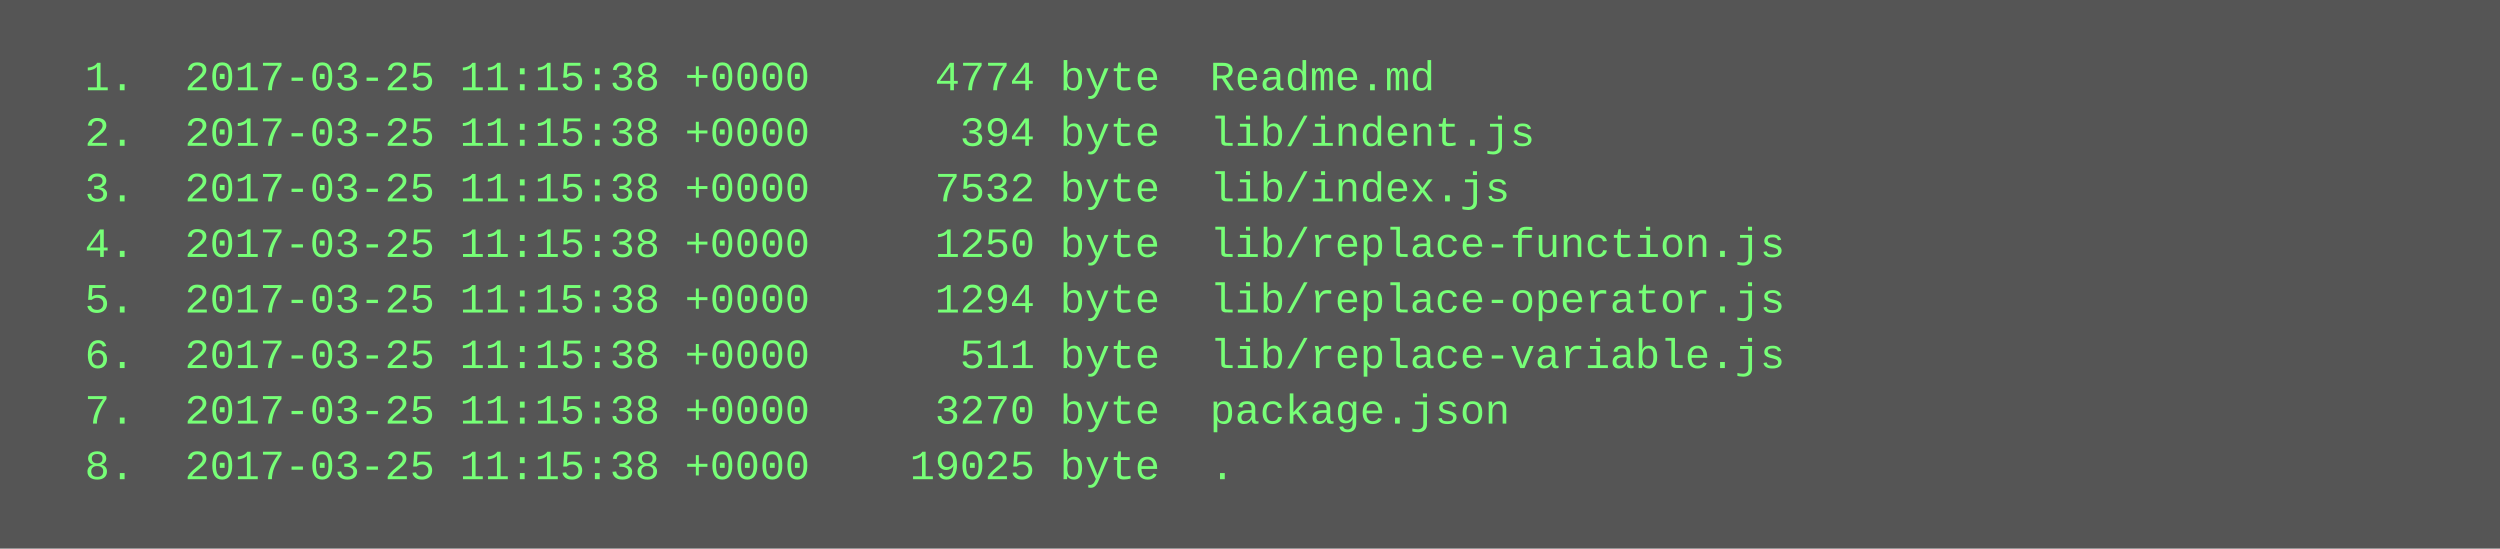
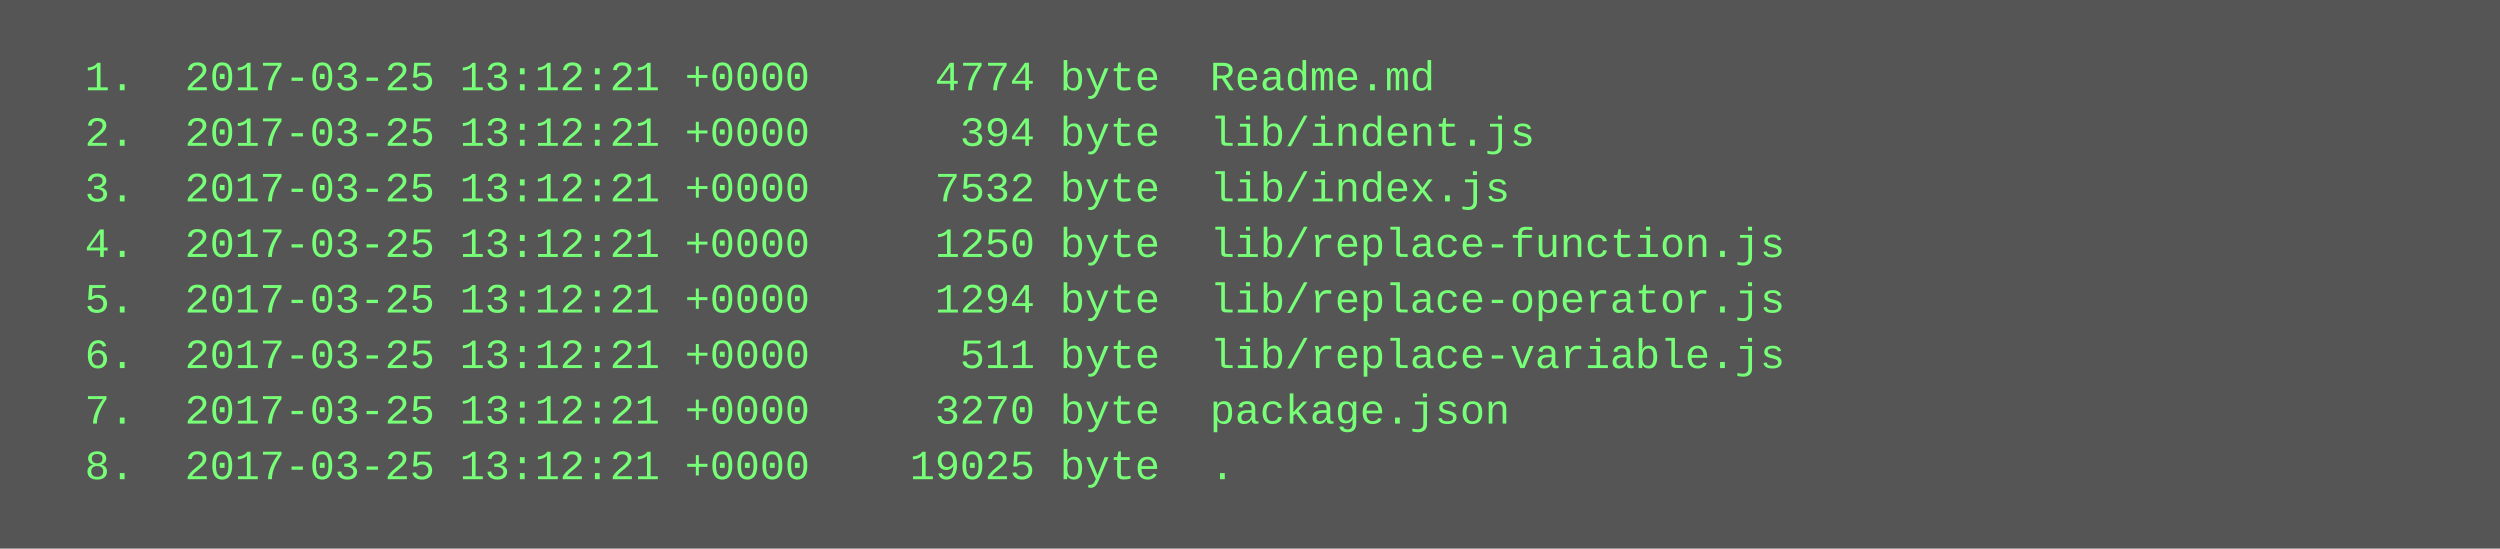
<svg xmlns="http://www.w3.org/2000/svg" height="158" width="720">
  <rect height="158" fill="#555" width="720" />
  <text fill="#7f7" font-family="Courier New" font-size="12" xml:space="preserve">
-     <tspan x="10" y="26">  1.  2017-03-25 11:15:38 +0000     4774 byte  Readme.md</tspan>
-     <tspan x="10" y="42">  2.  2017-03-25 11:15:38 +0000      394 byte  lib/indent.js</tspan>
-     <tspan x="10" y="58">  3.  2017-03-25 11:15:38 +0000     7532 byte  lib/index.js</tspan>
-     <tspan x="10" y="74">  4.  2017-03-25 11:15:38 +0000     1250 byte  lib/replace-function.js</tspan>
-     <tspan x="10" y="90">  5.  2017-03-25 11:15:38 +0000     1294 byte  lib/replace-operator.js</tspan>
-     <tspan x="10" y="106">  6.  2017-03-25 11:15:38 +0000      511 byte  lib/replace-variable.js</tspan>
-     <tspan x="10" y="122">  7.  2017-03-25 11:15:38 +0000     3270 byte  package.json</tspan>
-     <tspan x="10" y="138">  8.  2017-03-25 11:15:38 +0000    19025 byte  .</tspan>
+     <tspan x="10" y="26">  1.  2017-03-25 13:12:21 +0000     4774 byte  Readme.md</tspan>
+     <tspan x="10" y="42">  2.  2017-03-25 13:12:21 +0000      394 byte  lib/indent.js</tspan>
+     <tspan x="10" y="58">  3.  2017-03-25 13:12:21 +0000     7532 byte  lib/index.js</tspan>
+     <tspan x="10" y="74">  4.  2017-03-25 13:12:21 +0000     1250 byte  lib/replace-function.js</tspan>
+     <tspan x="10" y="90">  5.  2017-03-25 13:12:21 +0000     1294 byte  lib/replace-operator.js</tspan>
+     <tspan x="10" y="106">  6.  2017-03-25 13:12:21 +0000      511 byte  lib/replace-variable.js</tspan>
+     <tspan x="10" y="122">  7.  2017-03-25 13:12:21 +0000     3270 byte  package.json</tspan>
+     <tspan x="10" y="138">  8.  2017-03-25 13:12:21 +0000    19025 byte  .</tspan>
  </text>
</svg>
